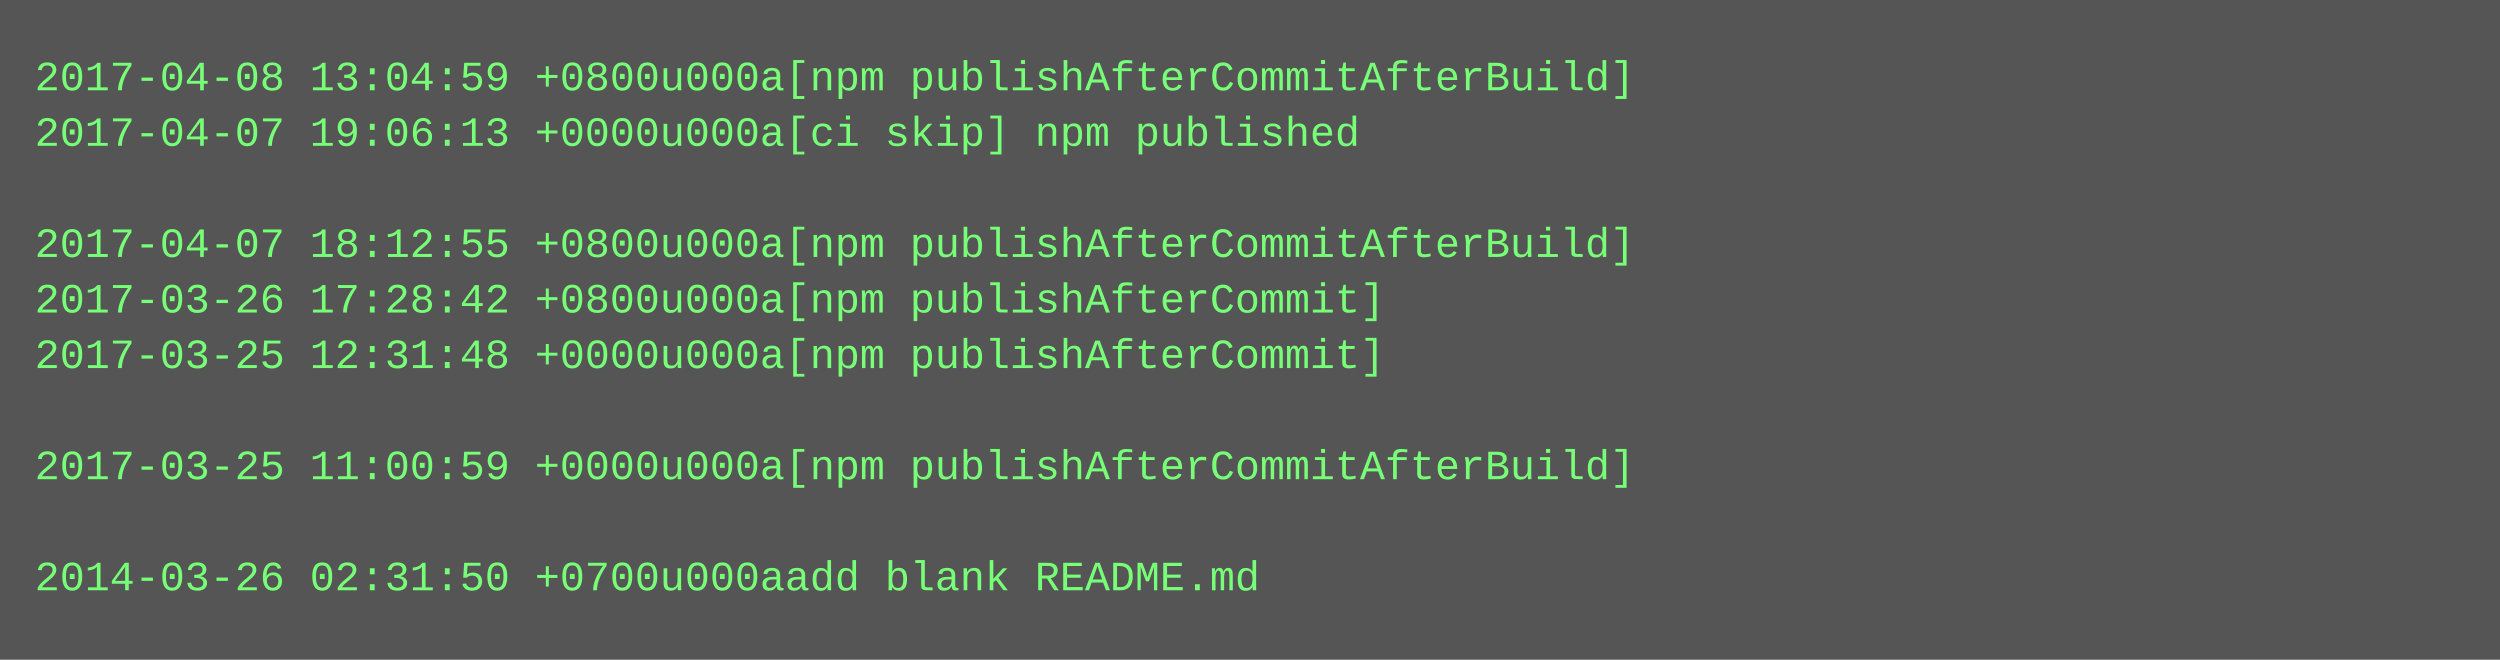
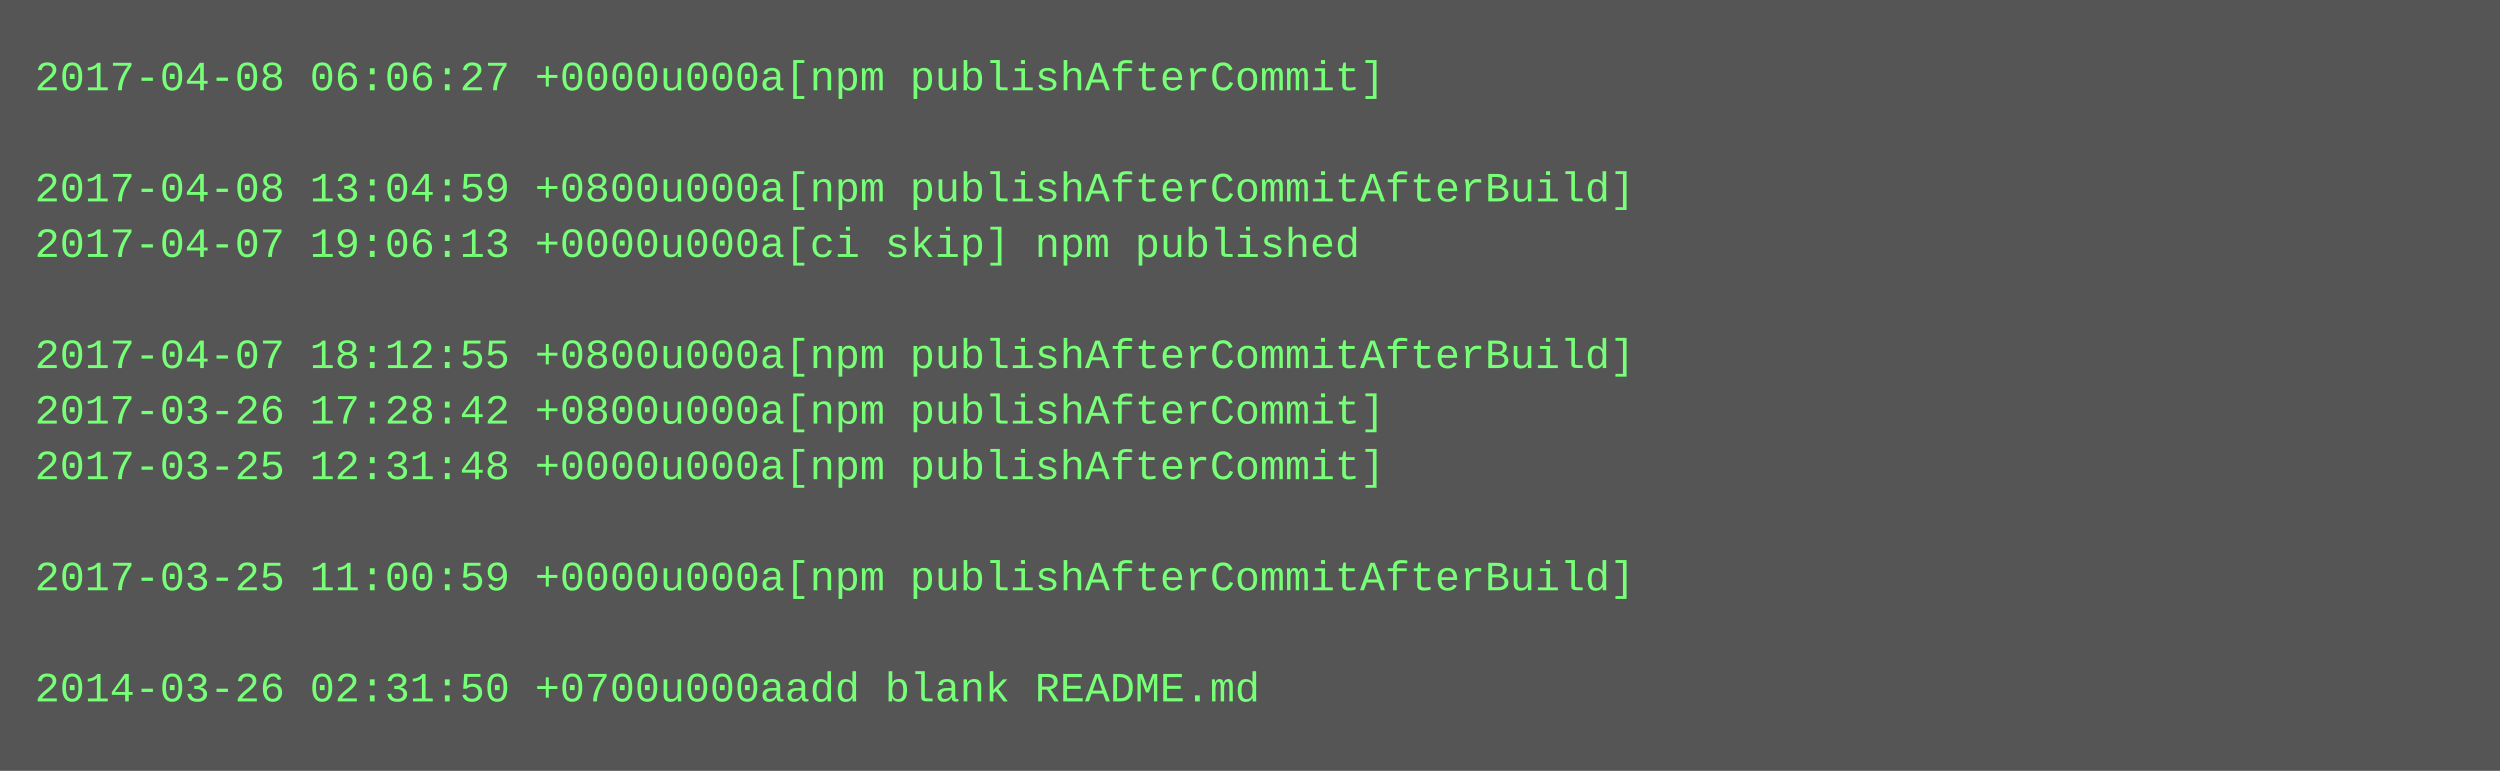
- <svg xmlns="http://www.w3.org/2000/svg" height="190" width="720">
-   <rect height="190" fill="#555" width="720" />
+ <svg xmlns="http://www.w3.org/2000/svg" height="222" width="720">
+   <rect height="222" fill="#555" width="720" />
  <text fill="#7f7" font-family="Courier New" font-size="12" xml:space="preserve">
-     <tspan x="10" y="26">2017-04-08 13:04:59 +0800u000a[npm publishAfterCommitAfterBuild]</tspan>
-     <tspan x="10" y="42">2017-04-07 19:06:13 +0000u000a[ci skip] npm published</tspan>
-     <tspan x="10" y="58" />
-     <tspan x="10" y="74">2017-04-07 18:12:55 +0800u000a[npm publishAfterCommitAfterBuild]</tspan>
-     <tspan x="10" y="90">2017-03-26 17:28:42 +0800u000a[npm publishAfterCommit]</tspan>
-     <tspan x="10" y="106">2017-03-25 12:31:48 +0000u000a[npm publishAfterCommit]</tspan>
-     <tspan x="10" y="122" />
-     <tspan x="10" y="138">2017-03-25 11:00:59 +0000u000a[npm publishAfterCommitAfterBuild]</tspan>
+     <tspan x="10" y="26">2017-04-08 06:06:27 +0000u000a[npm publishAfterCommit]</tspan>
+     <tspan x="10" y="42" />
+     <tspan x="10" y="58">2017-04-08 13:04:59 +0800u000a[npm publishAfterCommitAfterBuild]</tspan>
+     <tspan x="10" y="74">2017-04-07 19:06:13 +0000u000a[ci skip] npm published</tspan>
+     <tspan x="10" y="90" />
+     <tspan x="10" y="106">2017-04-07 18:12:55 +0800u000a[npm publishAfterCommitAfterBuild]</tspan>
+     <tspan x="10" y="122">2017-03-26 17:28:42 +0800u000a[npm publishAfterCommit]</tspan>
+     <tspan x="10" y="138">2017-03-25 12:31:48 +0000u000a[npm publishAfterCommit]</tspan>
    <tspan x="10" y="154" />
-     <tspan x="10" y="170">2014-03-26 02:31:50 +0700u000aadd blank README.md</tspan>
+     <tspan x="10" y="170">2017-03-25 11:00:59 +0000u000a[npm publishAfterCommitAfterBuild]</tspan>
+     <tspan x="10" y="186" />
+     <tspan x="10" y="202">2014-03-26 02:31:50 +0700u000aadd blank README.md</tspan>
  </text>
</svg>
